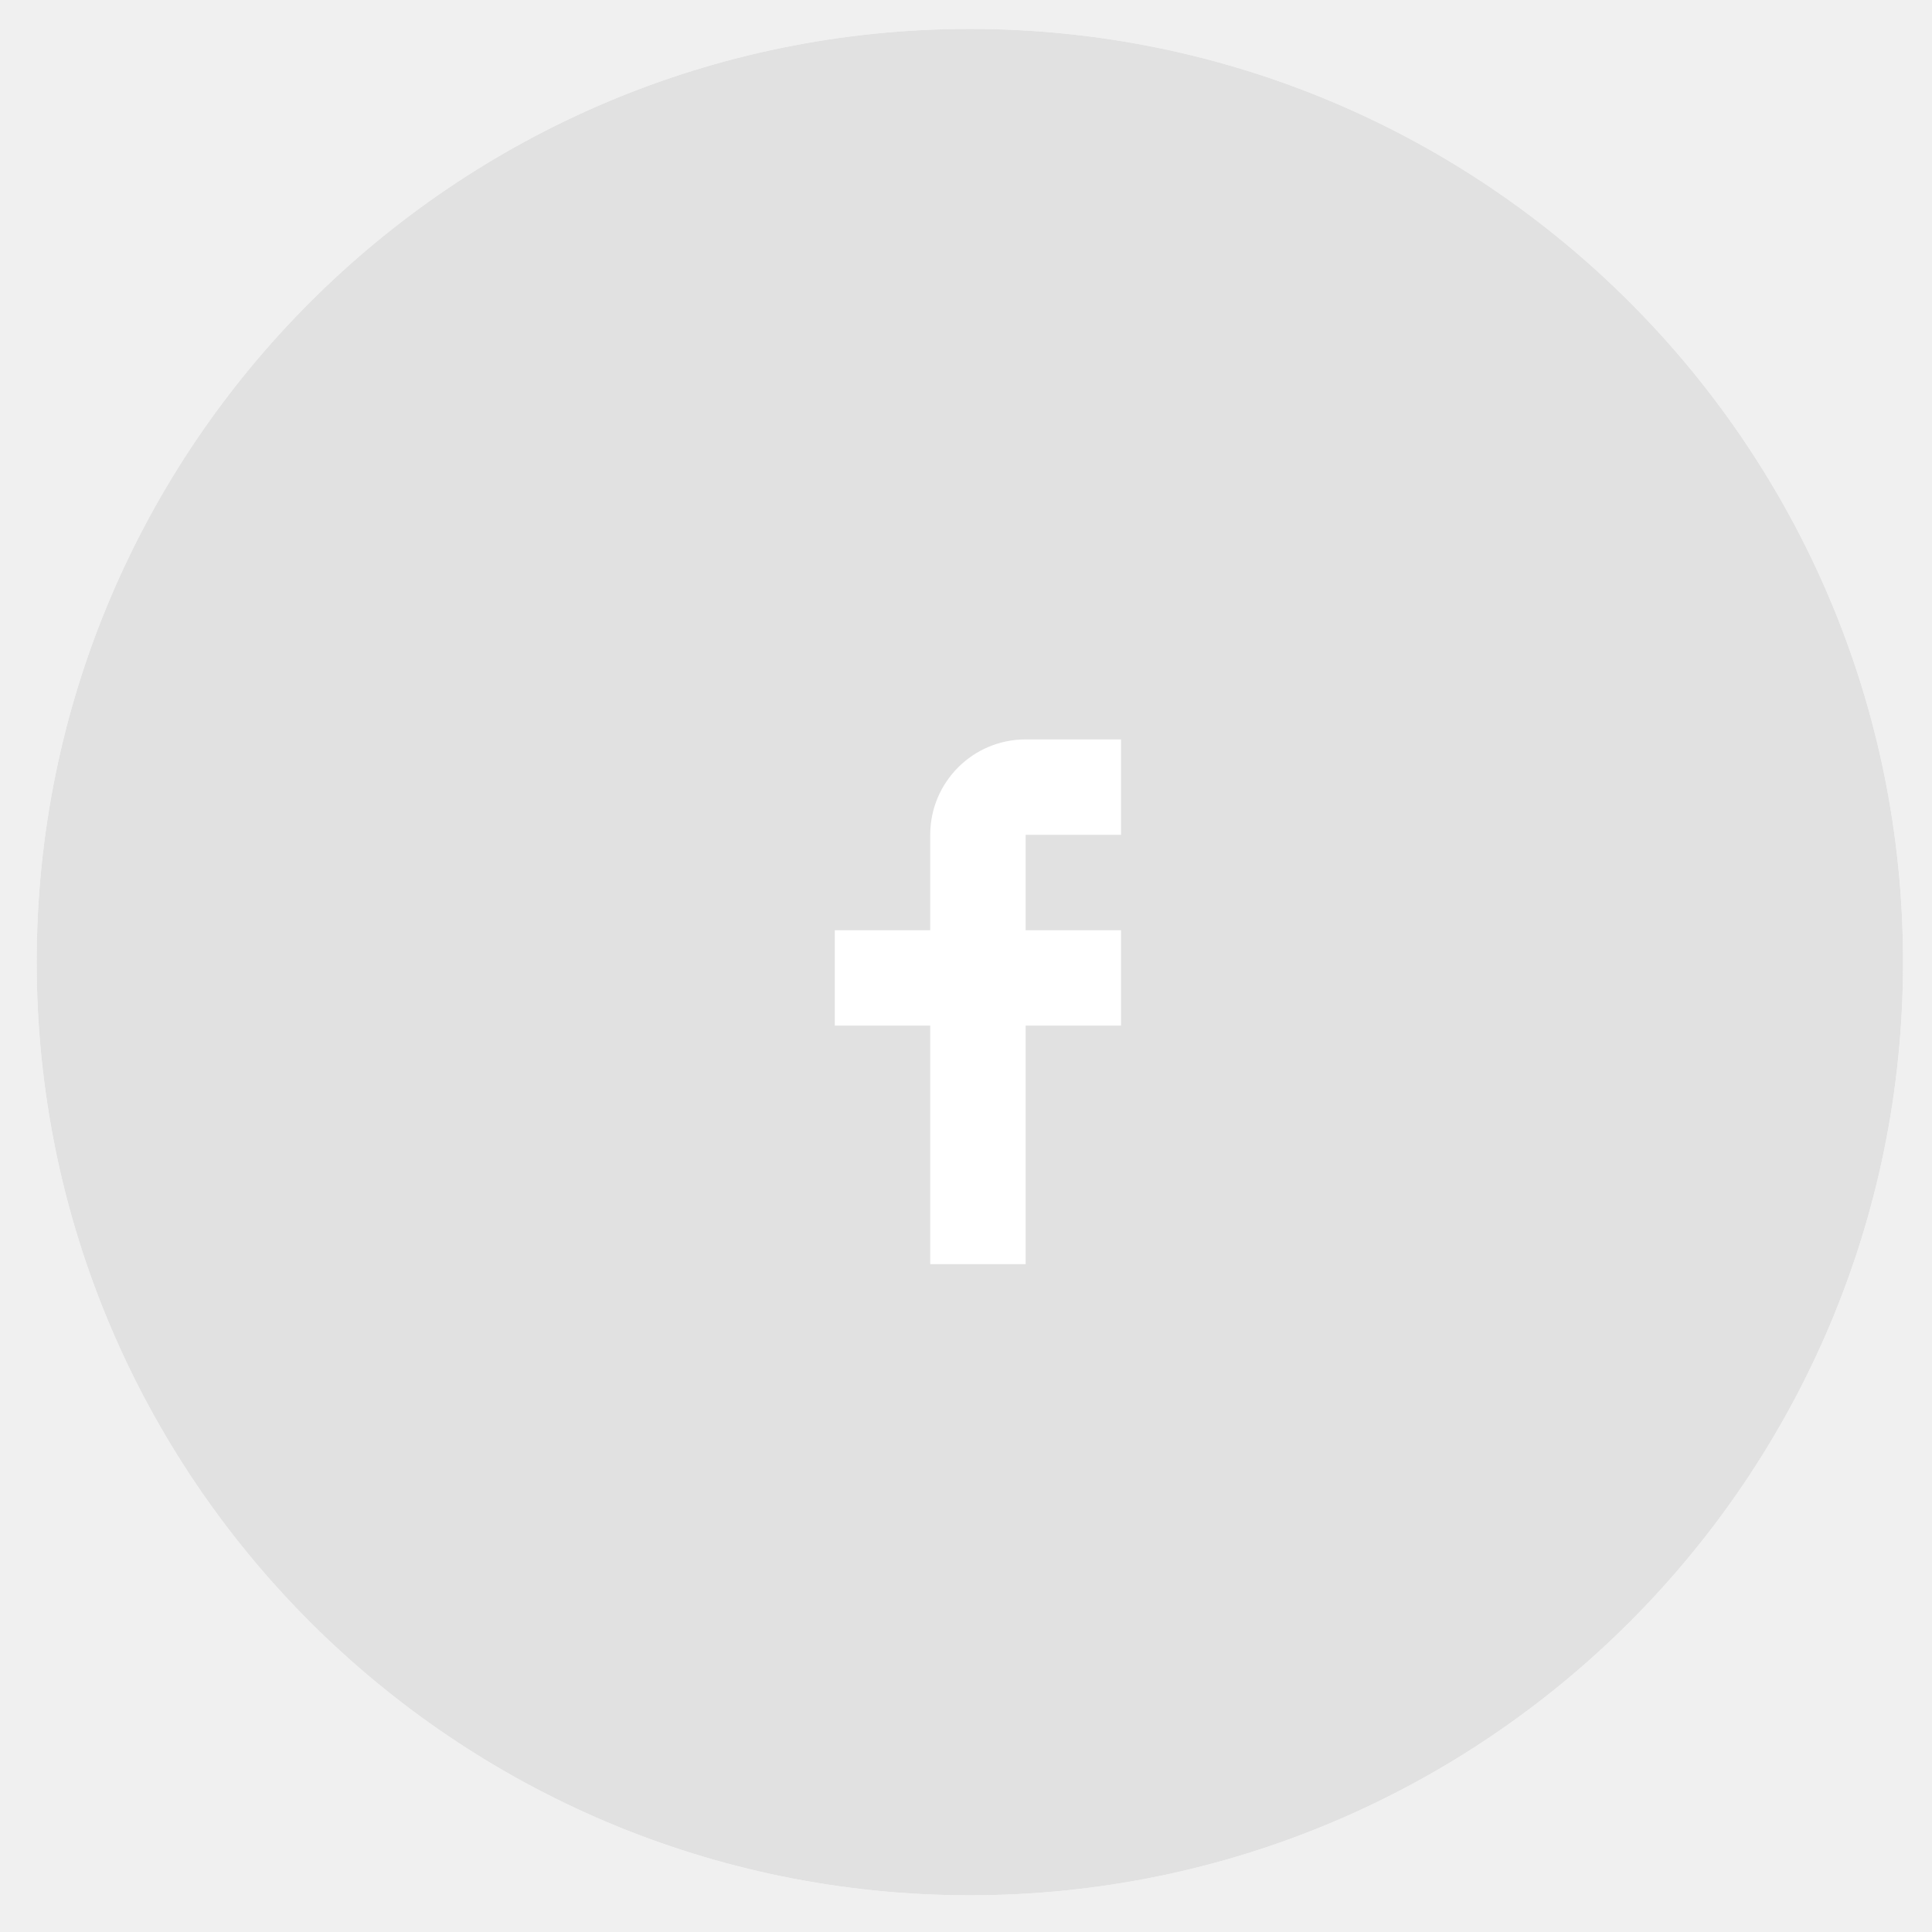
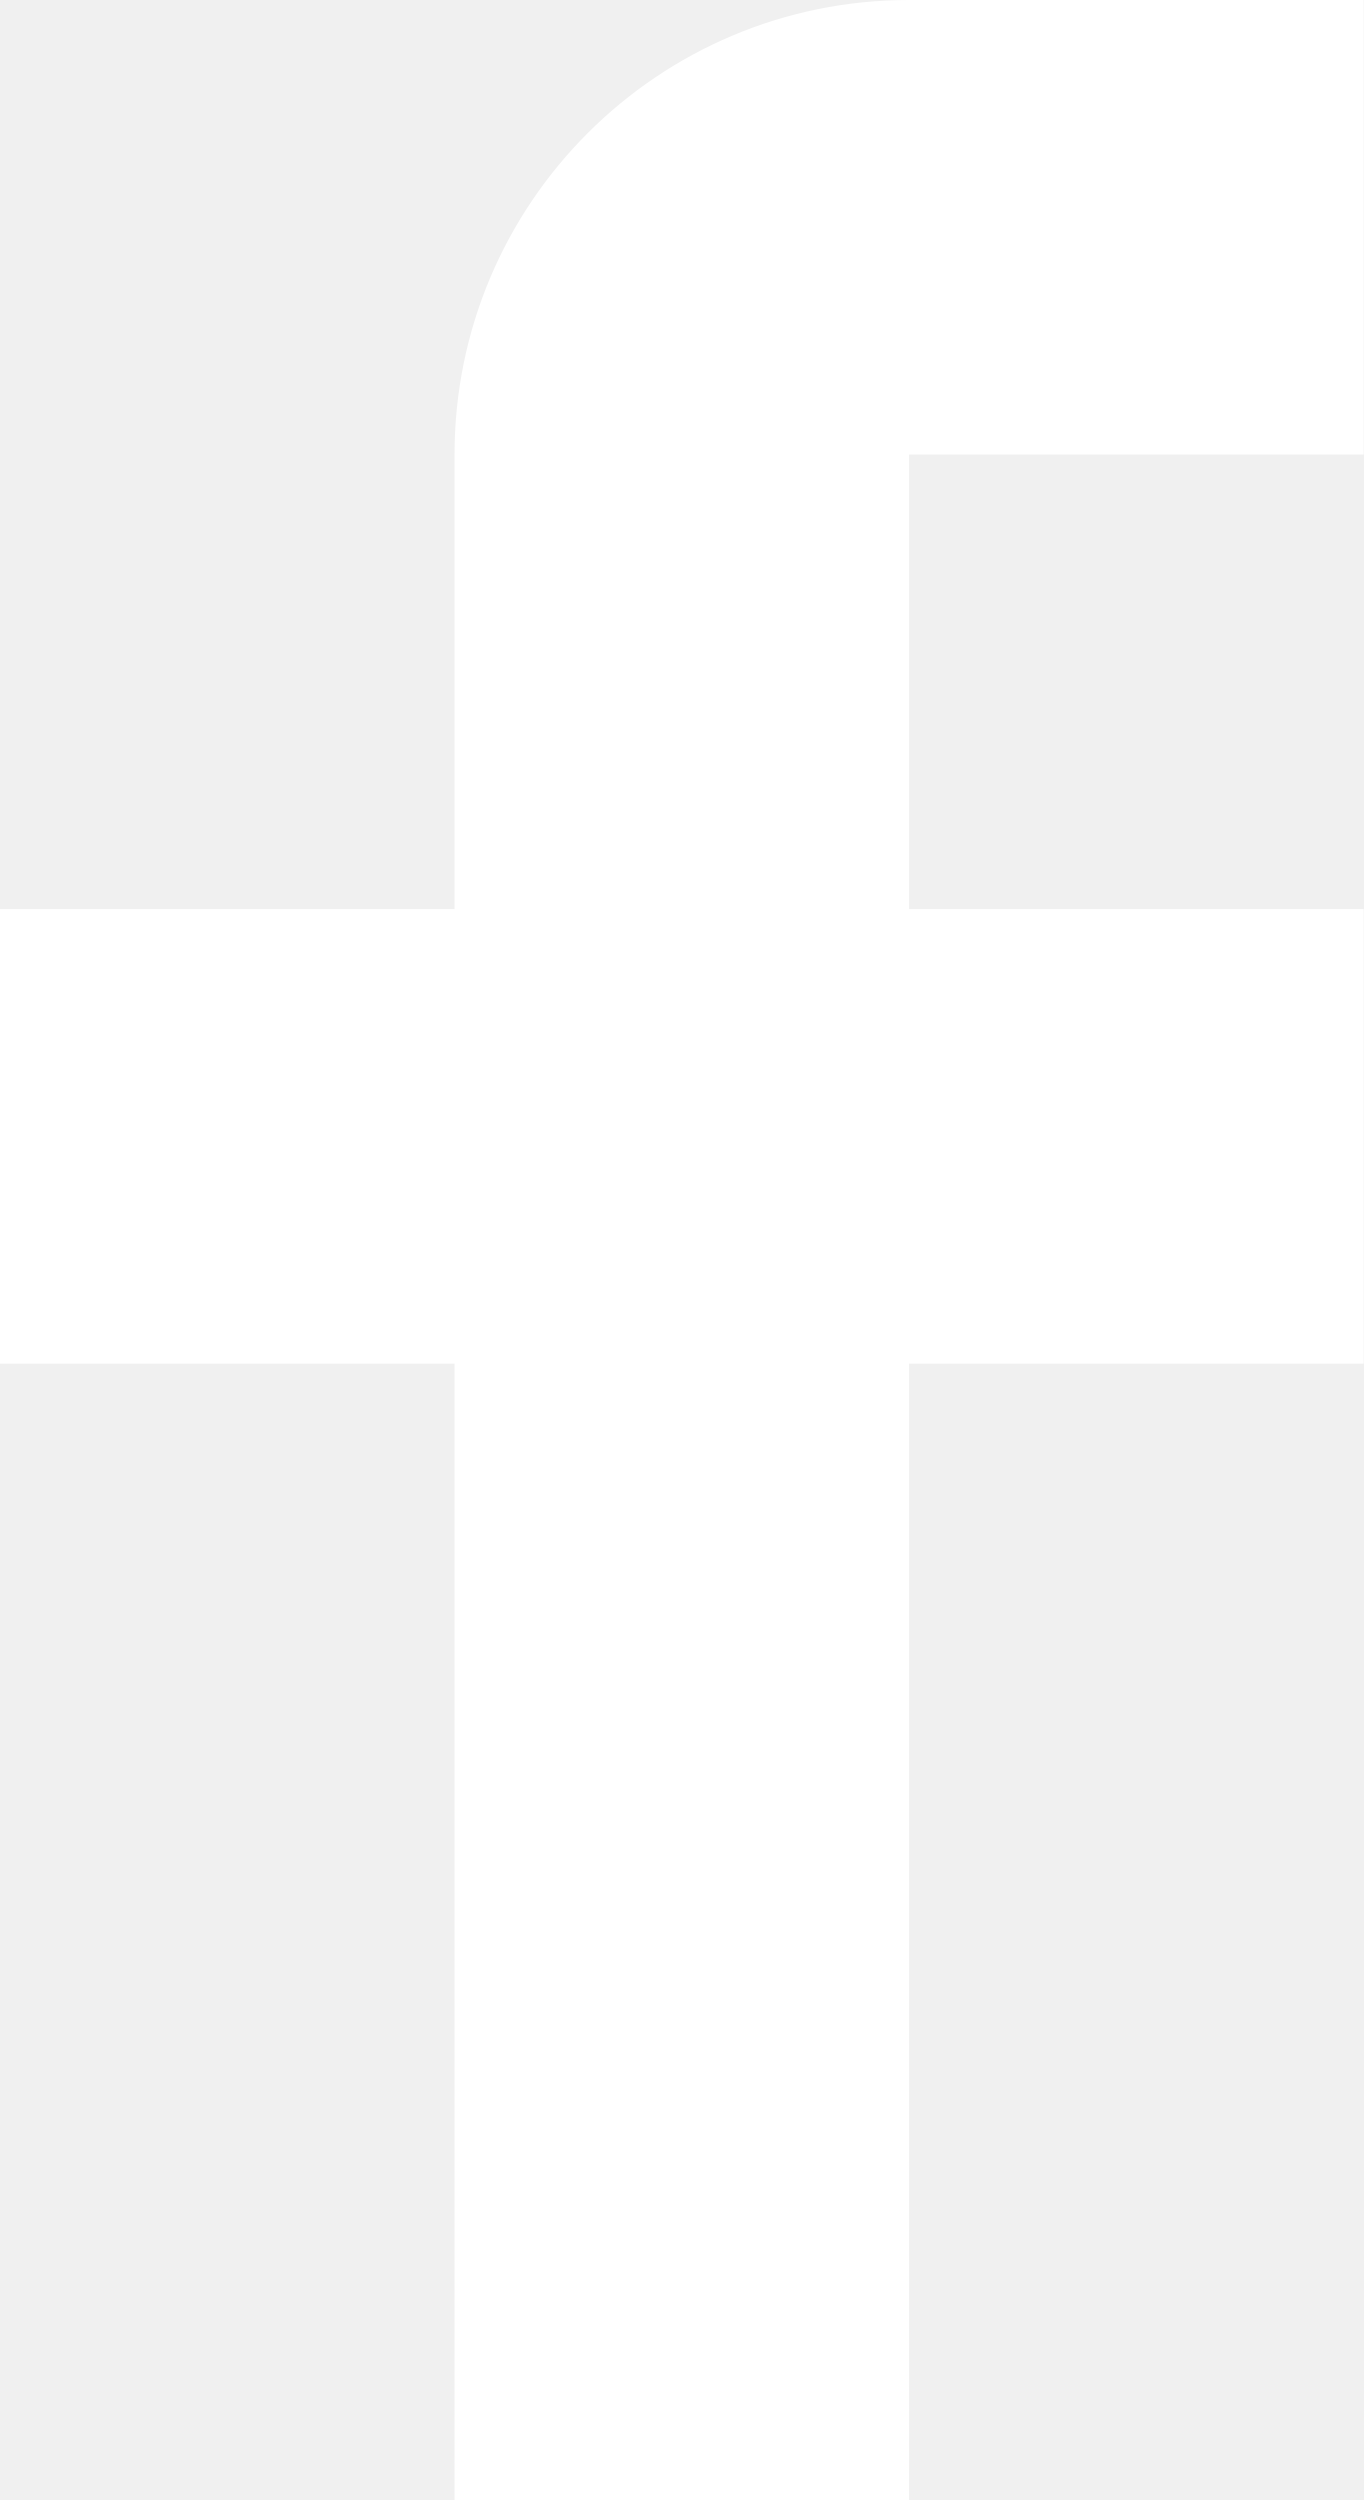
- <svg xmlns="http://www.w3.org/2000/svg" width="81" height="81" viewBox="0 0 81 81" fill="none">
-   <path fill-rule="evenodd" clip-rule="evenodd" d="M40.662 1.212C62.269 1.212 79.786 18.728 79.786 40.336C79.786 61.943 62.269 79.46 40.662 79.46C19.054 79.46 1.538 61.943 1.538 40.336C1.538 18.728 19.054 1.212 40.662 1.212Z" fill="white" />
-   <path fill-rule="evenodd" clip-rule="evenodd" d="M40.662 1.212C62.269 1.212 79.786 18.728 79.786 40.336C79.786 61.943 62.269 79.46 40.662 79.46C19.054 79.46 1.538 61.943 1.538 40.336C1.538 18.728 19.054 1.212 40.662 1.212Z" fill="#E1E1E1" />
-   <path d="M47 35V31H43C40.791 31 39 32.791 39 35V39H35V43H39V53H43V43H47V39H43V35H47Z" fill="white" />
+ <svg xmlns="http://www.w3.org/2000/svg" width="12" height="22" fill="none">
+   <path d="M12 4V0H8a4 4 0 00-4 4v4H0v4h4v10h4V12h4V8H8V4h4z" fill="#fff" />
</svg>
